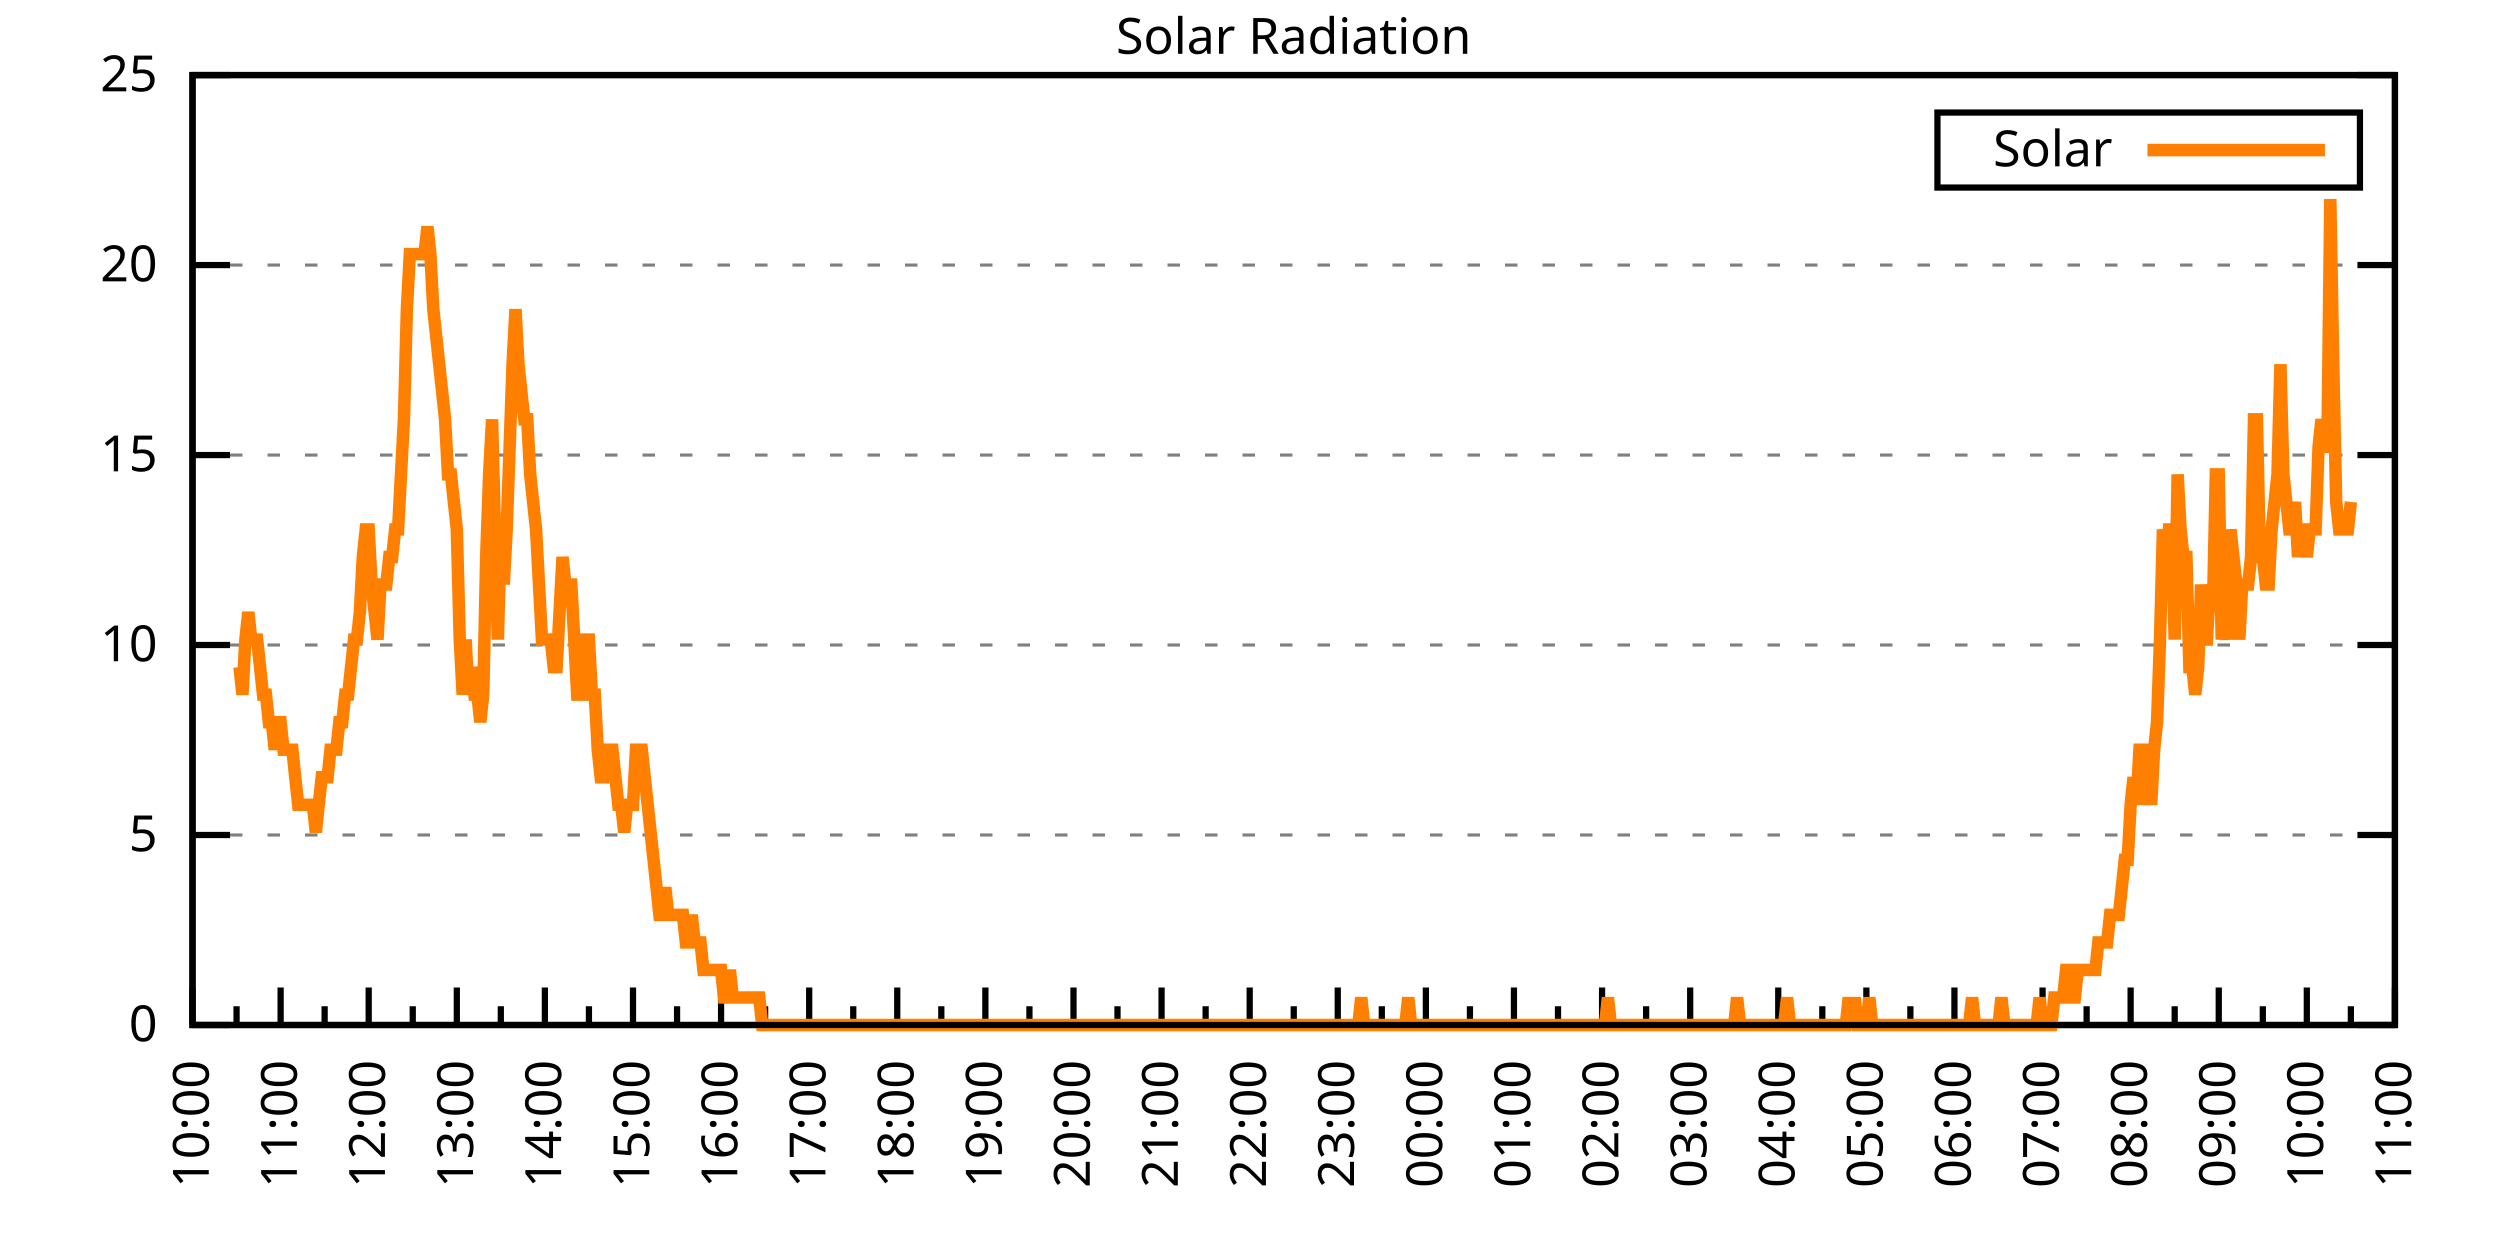
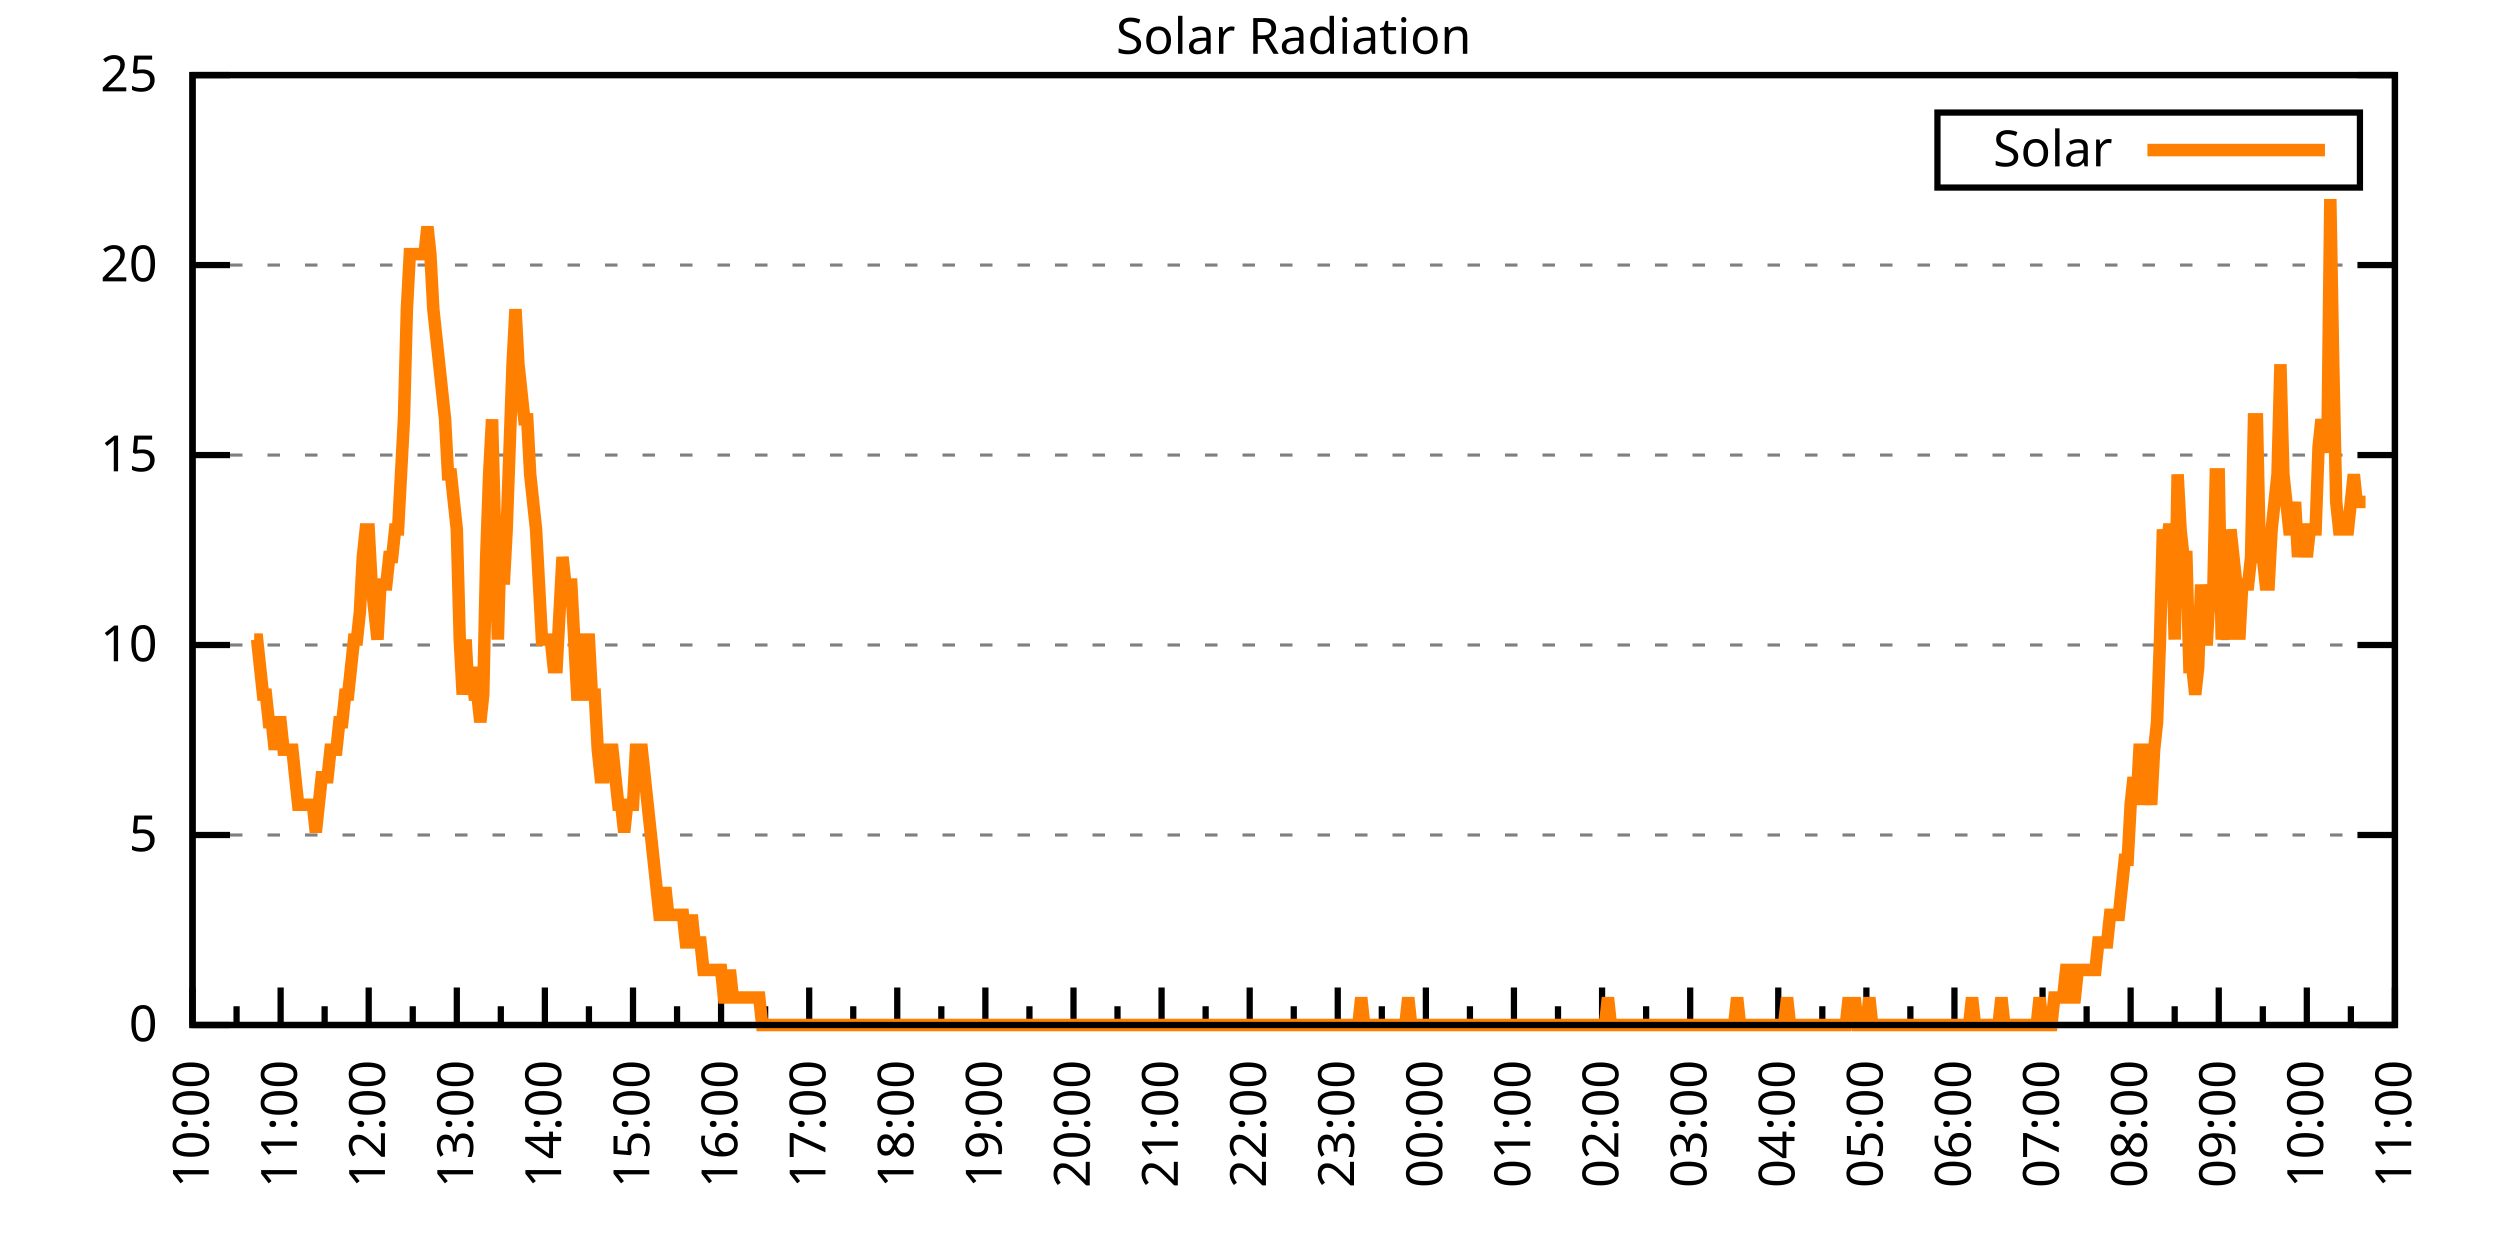
<svg xmlns="http://www.w3.org/2000/svg" xmlns:xlink="http://www.w3.org/1999/xlink" width="400" height="200" viewBox="0 0 400 200">
  <g id="gnuplot_canvas">
    <rect x="0" y="0" width="400" height="200" fill="none" />
    <defs>
      <circle id="gpDot" r="0.5" stroke-width="0.5" stroke="currentColor" />
      <path id="gpPt0" stroke-width="0.333" stroke="currentColor" d="M-1,0 h2 M0,-1 v2" />
      <path id="gpPt1" stroke-width="0.333" stroke="currentColor" d="M-1,-1 L1,1 M1,-1 L-1,1" />
      <path id="gpPt2" stroke-width="0.333" stroke="currentColor" d="M-1,0 L1,0 M0,-1 L0,1 M-1,-1 L1,1 M-1,1 L1,-1" />
      <rect id="gpPt3" stroke-width="0.333" stroke="currentColor" x="-1" y="-1" width="2" height="2" />
      <rect id="gpPt4" stroke-width="0.333" stroke="currentColor" fill="currentColor" x="-1" y="-1" width="2" height="2" />
      <circle id="gpPt5" stroke-width="0.333" stroke="currentColor" cx="0" cy="0" r="1" />
      <use xlink:href="#gpPt5" id="gpPt6" fill="currentColor" stroke="none" />
      <path id="gpPt7" stroke-width="0.333" stroke="currentColor" d="M0,-1.33 L-1.33,0.67 L1.33,0.67 z" />
      <use xlink:href="#gpPt7" id="gpPt8" fill="currentColor" stroke="none" />
      <use xlink:href="#gpPt7" id="gpPt9" stroke="currentColor" transform="rotate(180)" />
      <use xlink:href="#gpPt9" id="gpPt10" fill="currentColor" stroke="none" />
      <use xlink:href="#gpPt3" id="gpPt11" stroke="currentColor" transform="rotate(45)" />
      <use xlink:href="#gpPt11" id="gpPt12" fill="currentColor" stroke="none" />
      <path id="gpPt13" stroke-width="0.333" stroke="currentColor" d="M0,1.330 L1.265,0.411 L0.782,-1.067 L-0.782,-1.076 L-1.265,0.411 z" />
      <use xlink:href="#gpPt13" id="gpPt14" fill="currentColor" stroke="none" />
      <filter id="textbox" filterUnits="objectBoundingBox" x="0" y="0" height="1" width="1">
        <feFlood flood-color="white" flood-opacity="1" result="bgnd" />
        <feComposite in="SourceGraphic" in2="bgnd" operator="atop" />
      </filter>
      <filter id="greybox" filterUnits="objectBoundingBox" x="0" y="0" height="1" width="1">
        <feFlood flood-color="lightgrey" flood-opacity="1" result="grey" />
        <feComposite in="SourceGraphic" in2="grey" operator="atop" />
      </filter>
    </defs>
    <g fill="none" color="white" stroke="currentColor" stroke-width="1.00" stroke-linecap="butt" stroke-linejoin="miter">
</g>
    <g fill="none" color="black" stroke="currentColor" stroke-width="1.00" stroke-linecap="butt" stroke-linejoin="miter">
      <g stroke="none" shape-rendering="crispEdges">
        <polygon fill="rgb(255, 255, 255)" points="30.80,164.00 383.18,164.00 383.18,12.02 30.80,12.02 " />
      </g>
    </g>
    <g fill="none" color="black" stroke="currentColor" stroke-width="1.00" stroke-linecap="butt" stroke-linejoin="miter">
</g>
    <g fill="none" color="black" stroke="black" stroke-width="0.50" stroke-linecap="butt" stroke-linejoin="miter">
</g>
    <g fill="none" color="gray" stroke="currentColor" stroke-width="0.50" stroke-linecap="butt" stroke-linejoin="miter">
      <path stroke="gray" stroke-dasharray="2,4" class="gridline" d="M30.80,164.00 L383.19,164.00  " />
    </g>
    <g fill="none" color="gray" stroke="gray" stroke-width="1.00" stroke-linecap="butt" stroke-linejoin="miter">
</g>
    <g fill="none" color="black" stroke="currentColor" stroke-width="1.00" stroke-linecap="butt" stroke-linejoin="miter">
      <path stroke="black" d="M30.80,164.00 L36.80,164.00 M383.19,164.00 L377.19,164.00  " />
      <g transform="translate(25.20,166.60)" stroke="none" fill="black" font-family="Sans" font-size="8.00" text-anchor="end">
        <text>
          <tspan font-family="Sans"> 0</tspan>
        </text>
      </g>
    </g>
    <g fill="none" color="black" stroke="currentColor" stroke-width="1.00" stroke-linecap="butt" stroke-linejoin="miter">
</g>
    <g fill="none" color="black" stroke="black" stroke-width="0.50" stroke-linecap="butt" stroke-linejoin="miter">
</g>
    <g fill="none" color="gray" stroke="currentColor" stroke-width="0.50" stroke-linecap="butt" stroke-linejoin="miter">
      <path stroke="gray" stroke-dasharray="2,4" class="gridline" d="M30.80,133.60 L383.19,133.60  " />
    </g>
    <g fill="none" color="gray" stroke="gray" stroke-width="1.00" stroke-linecap="butt" stroke-linejoin="miter">
</g>
    <g fill="none" color="black" stroke="currentColor" stroke-width="1.00" stroke-linecap="butt" stroke-linejoin="miter">
      <path stroke="black" d="M30.80,133.60 L36.80,133.60 M383.19,133.60 L377.19,133.60  " />
      <g transform="translate(25.20,136.20)" stroke="none" fill="black" font-family="Sans" font-size="8.00" text-anchor="end">
        <text>
          <tspan font-family="Sans"> 5</tspan>
        </text>
      </g>
    </g>
    <g fill="none" color="black" stroke="currentColor" stroke-width="1.00" stroke-linecap="butt" stroke-linejoin="miter">
</g>
    <g fill="none" color="black" stroke="black" stroke-width="0.50" stroke-linecap="butt" stroke-linejoin="miter">
</g>
    <g fill="none" color="gray" stroke="currentColor" stroke-width="0.50" stroke-linecap="butt" stroke-linejoin="miter">
      <path stroke="gray" stroke-dasharray="2,4" class="gridline" d="M30.80,103.20 L383.19,103.20  " />
    </g>
    <g fill="none" color="gray" stroke="gray" stroke-width="1.00" stroke-linecap="butt" stroke-linejoin="miter">
</g>
    <g fill="none" color="black" stroke="currentColor" stroke-width="1.00" stroke-linecap="butt" stroke-linejoin="miter">
      <path stroke="black" d="M30.80,103.20 L36.80,103.20 M383.19,103.20 L377.19,103.20  " />
      <g transform="translate(25.20,105.80)" stroke="none" fill="black" font-family="Sans" font-size="8.00" text-anchor="end">
        <text>
          <tspan font-family="Sans"> 10</tspan>
        </text>
      </g>
    </g>
    <g fill="none" color="black" stroke="currentColor" stroke-width="1.00" stroke-linecap="butt" stroke-linejoin="miter">
</g>
    <g fill="none" color="black" stroke="black" stroke-width="0.50" stroke-linecap="butt" stroke-linejoin="miter">
</g>
    <g fill="none" color="gray" stroke="currentColor" stroke-width="0.50" stroke-linecap="butt" stroke-linejoin="miter">
      <path stroke="gray" stroke-dasharray="2,4" class="gridline" d="M30.80,72.81 L383.19,72.81  " />
    </g>
    <g fill="none" color="gray" stroke="gray" stroke-width="1.00" stroke-linecap="butt" stroke-linejoin="miter">
</g>
    <g fill="none" color="black" stroke="currentColor" stroke-width="1.00" stroke-linecap="butt" stroke-linejoin="miter">
      <path stroke="black" d="M30.80,72.81 L36.80,72.81 M383.19,72.81 L377.19,72.81  " />
      <g transform="translate(25.20,75.41)" stroke="none" fill="black" font-family="Sans" font-size="8.00" text-anchor="end">
        <text>
          <tspan font-family="Sans"> 15</tspan>
        </text>
      </g>
    </g>
    <g fill="none" color="black" stroke="currentColor" stroke-width="1.00" stroke-linecap="butt" stroke-linejoin="miter">
</g>
    <g fill="none" color="black" stroke="black" stroke-width="0.50" stroke-linecap="butt" stroke-linejoin="miter">
</g>
    <g fill="none" color="gray" stroke="currentColor" stroke-width="0.50" stroke-linecap="butt" stroke-linejoin="miter">
      <path stroke="gray" stroke-dasharray="2,4" class="gridline" d="M30.80,42.41 L383.19,42.41  " />
    </g>
    <g fill="none" color="gray" stroke="gray" stroke-width="1.00" stroke-linecap="butt" stroke-linejoin="miter">
</g>
    <g fill="none" color="black" stroke="currentColor" stroke-width="1.00" stroke-linecap="butt" stroke-linejoin="miter">
      <path stroke="black" d="M30.80,42.41 L36.80,42.41 M383.19,42.41 L377.19,42.41  " />
      <g transform="translate(25.20,45.01)" stroke="none" fill="black" font-family="Sans" font-size="8.00" text-anchor="end">
        <text>
          <tspan font-family="Sans"> 20</tspan>
        </text>
      </g>
    </g>
    <g fill="none" color="black" stroke="currentColor" stroke-width="1.00" stroke-linecap="butt" stroke-linejoin="miter">
</g>
    <g fill="none" color="black" stroke="black" stroke-width="0.50" stroke-linecap="butt" stroke-linejoin="miter">
</g>
    <g fill="none" color="gray" stroke="currentColor" stroke-width="0.50" stroke-linecap="butt" stroke-linejoin="miter">
      <path stroke="gray" stroke-dasharray="2,4" class="gridline" d="M30.80,12.01 L383.19,12.01  " />
    </g>
    <g fill="none" color="gray" stroke="gray" stroke-width="1.00" stroke-linecap="butt" stroke-linejoin="miter">
</g>
    <g fill="none" color="black" stroke="currentColor" stroke-width="1.00" stroke-linecap="butt" stroke-linejoin="miter">
      <path stroke="black" d="M30.80,12.01 L36.80,12.01 M383.19,12.01 L377.19,12.01  " />
      <g transform="translate(25.20,14.61)" stroke="none" fill="black" font-family="Sans" font-size="8.00" text-anchor="end">
        <text>
          <tspan font-family="Sans"> 25</tspan>
        </text>
      </g>
    </g>
    <g fill="none" color="black" stroke="currentColor" stroke-width="1.00" stroke-linecap="butt" stroke-linejoin="miter">
      <path stroke="black" d="M30.80,164.00 L30.80,158.00  " />
      <g transform="translate(33.40,169.60) rotate(270)" stroke="none" fill="black" font-family="Sans" font-size="8.00" text-anchor="end">
        <text>
          <tspan font-family="Sans">10:00</tspan>
        </text>
      </g>
    </g>
    <g fill="none" color="black" stroke="currentColor" stroke-width="1.00" stroke-linecap="butt" stroke-linejoin="miter">
      <path stroke="black" d="M37.85,164.00 L37.85,161.00 M44.90,164.00 L44.90,158.00  " />
      <g transform="translate(47.50,169.60) rotate(270)" stroke="none" fill="black" font-family="Sans" font-size="8.00" text-anchor="end">
        <text>
          <tspan font-family="Sans">11:00</tspan>
        </text>
      </g>
    </g>
    <g fill="none" color="black" stroke="currentColor" stroke-width="1.00" stroke-linecap="butt" stroke-linejoin="miter">
      <path stroke="black" d="M51.94,164.00 L51.94,161.00 M58.99,164.00 L58.99,158.00  " />
      <g transform="translate(61.59,169.60) rotate(270)" stroke="none" fill="black" font-family="Sans" font-size="8.00" text-anchor="end">
        <text>
          <tspan font-family="Sans">12:00</tspan>
        </text>
      </g>
    </g>
    <g fill="none" color="black" stroke="currentColor" stroke-width="1.00" stroke-linecap="butt" stroke-linejoin="miter">
      <path stroke="black" d="M66.04,164.00 L66.04,161.00 M73.09,164.00 L73.09,158.00  " />
      <g transform="translate(75.69,169.60) rotate(270)" stroke="none" fill="black" font-family="Sans" font-size="8.00" text-anchor="end">
        <text>
          <tspan font-family="Sans">13:00</tspan>
        </text>
      </g>
    </g>
    <g fill="none" color="black" stroke="currentColor" stroke-width="1.00" stroke-linecap="butt" stroke-linejoin="miter">
      <path stroke="black" d="M80.13,164.00 L80.13,161.00 M87.18,164.00 L87.18,158.00  " />
      <g transform="translate(89.78,169.60) rotate(270)" stroke="none" fill="black" font-family="Sans" font-size="8.00" text-anchor="end">
        <text>
          <tspan font-family="Sans">14:00</tspan>
        </text>
      </g>
    </g>
    <g fill="none" color="black" stroke="currentColor" stroke-width="1.00" stroke-linecap="butt" stroke-linejoin="miter">
      <path stroke="black" d="M94.23,164.00 L94.23,161.00 M101.28,164.00 L101.28,158.00  " />
      <g transform="translate(103.88,169.60) rotate(270)" stroke="none" fill="black" font-family="Sans" font-size="8.00" text-anchor="end">
        <text>
          <tspan font-family="Sans">15:00</tspan>
        </text>
      </g>
    </g>
    <g fill="none" color="black" stroke="currentColor" stroke-width="1.00" stroke-linecap="butt" stroke-linejoin="miter">
      <path stroke="black" d="M108.33,164.00 L108.33,161.00 M115.37,164.00 L115.37,158.00  " />
      <g transform="translate(117.97,169.60) rotate(270)" stroke="none" fill="black" font-family="Sans" font-size="8.00" text-anchor="end">
        <text>
          <tspan font-family="Sans">16:00</tspan>
        </text>
      </g>
    </g>
    <g fill="none" color="black" stroke="currentColor" stroke-width="1.00" stroke-linecap="butt" stroke-linejoin="miter">
      <path stroke="black" d="M122.42,164.00 L122.42,161.00 M129.47,164.00 L129.47,158.00  " />
      <g transform="translate(132.07,169.60) rotate(270)" stroke="none" fill="black" font-family="Sans" font-size="8.00" text-anchor="end">
        <text>
          <tspan font-family="Sans">17:00</tspan>
        </text>
      </g>
    </g>
    <g fill="none" color="black" stroke="currentColor" stroke-width="1.00" stroke-linecap="butt" stroke-linejoin="miter">
      <path stroke="black" d="M136.52,164.00 L136.52,161.00 M143.56,164.00 L143.56,158.00  " />
      <g transform="translate(146.16,169.60) rotate(270)" stroke="none" fill="black" font-family="Sans" font-size="8.00" text-anchor="end">
        <text>
          <tspan font-family="Sans">18:00</tspan>
        </text>
      </g>
    </g>
    <g fill="none" color="black" stroke="currentColor" stroke-width="1.00" stroke-linecap="butt" stroke-linejoin="miter">
      <path stroke="black" d="M150.61,164.00 L150.61,161.00 M157.66,164.00 L157.66,158.00  " />
      <g transform="translate(160.26,169.60) rotate(270)" stroke="none" fill="black" font-family="Sans" font-size="8.00" text-anchor="end">
        <text>
          <tspan font-family="Sans">19:00</tspan>
        </text>
      </g>
    </g>
    <g fill="none" color="black" stroke="currentColor" stroke-width="1.00" stroke-linecap="butt" stroke-linejoin="miter">
      <path stroke="black" d="M164.71,164.00 L164.71,161.00 M171.76,164.00 L171.76,158.00  " />
      <g transform="translate(174.36,169.60) rotate(270)" stroke="none" fill="black" font-family="Sans" font-size="8.00" text-anchor="end">
        <text>
          <tspan font-family="Sans">20:00</tspan>
        </text>
      </g>
    </g>
    <g fill="none" color="black" stroke="currentColor" stroke-width="1.00" stroke-linecap="butt" stroke-linejoin="miter">
      <path stroke="black" d="M178.80,164.00 L178.80,161.00 M185.85,164.00 L185.85,158.00  " />
      <g transform="translate(188.45,169.60) rotate(270)" stroke="none" fill="black" font-family="Sans" font-size="8.00" text-anchor="end">
        <text>
          <tspan font-family="Sans">21:00</tspan>
        </text>
      </g>
    </g>
    <g fill="none" color="black" stroke="currentColor" stroke-width="1.00" stroke-linecap="butt" stroke-linejoin="miter">
      <path stroke="black" d="M192.90,164.00 L192.90,161.00 M199.95,164.00 L199.95,158.00  " />
      <g transform="translate(202.55,169.60) rotate(270)" stroke="none" fill="black" font-family="Sans" font-size="8.00" text-anchor="end">
        <text>
          <tspan font-family="Sans">22:00</tspan>
        </text>
      </g>
    </g>
    <g fill="none" color="black" stroke="currentColor" stroke-width="1.00" stroke-linecap="butt" stroke-linejoin="miter">
      <path stroke="black" d="M207.00,164.00 L207.00,161.00 M214.04,164.00 L214.04,158.00  " />
      <g transform="translate(216.64,169.60) rotate(270)" stroke="none" fill="black" font-family="Sans" font-size="8.00" text-anchor="end">
        <text>
          <tspan font-family="Sans">23:00</tspan>
        </text>
      </g>
    </g>
    <g fill="none" color="black" stroke="currentColor" stroke-width="1.00" stroke-linecap="butt" stroke-linejoin="miter">
      <path stroke="black" d="M221.09,164.00 L221.09,161.00 M228.14,164.00 L228.14,158.00  " />
      <g transform="translate(230.74,169.60) rotate(270)" stroke="none" fill="black" font-family="Sans" font-size="8.00" text-anchor="end">
        <text>
          <tspan font-family="Sans">00:00</tspan>
        </text>
      </g>
    </g>
    <g fill="none" color="black" stroke="currentColor" stroke-width="1.00" stroke-linecap="butt" stroke-linejoin="miter">
      <path stroke="black" d="M235.19,164.00 L235.19,161.00 M242.23,164.00 L242.23,158.00  " />
      <g transform="translate(244.83,169.60) rotate(270)" stroke="none" fill="black" font-family="Sans" font-size="8.00" text-anchor="end">
        <text>
          <tspan font-family="Sans">01:00</tspan>
        </text>
      </g>
    </g>
    <g fill="none" color="black" stroke="currentColor" stroke-width="1.00" stroke-linecap="butt" stroke-linejoin="miter">
      <path stroke="black" d="M249.28,164.00 L249.28,161.00 M256.33,164.00 L256.33,158.00  " />
      <g transform="translate(258.93,169.60) rotate(270)" stroke="none" fill="black" font-family="Sans" font-size="8.00" text-anchor="end">
        <text>
          <tspan font-family="Sans">02:00</tspan>
        </text>
      </g>
    </g>
    <g fill="none" color="black" stroke="currentColor" stroke-width="1.00" stroke-linecap="butt" stroke-linejoin="miter">
      <path stroke="black" d="M263.38,164.00 L263.38,161.00 M270.43,164.00 L270.43,158.00  " />
      <g transform="translate(273.03,169.60) rotate(270)" stroke="none" fill="black" font-family="Sans" font-size="8.00" text-anchor="end">
        <text>
          <tspan font-family="Sans">03:00</tspan>
        </text>
      </g>
    </g>
    <g fill="none" color="black" stroke="currentColor" stroke-width="1.00" stroke-linecap="butt" stroke-linejoin="miter">
      <path stroke="black" d="M277.47,164.00 L277.47,161.00 M284.52,164.00 L284.52,158.00  " />
      <g transform="translate(287.12,169.60) rotate(270)" stroke="none" fill="black" font-family="Sans" font-size="8.00" text-anchor="end">
        <text>
          <tspan font-family="Sans">04:00</tspan>
        </text>
      </g>
    </g>
    <g fill="none" color="black" stroke="currentColor" stroke-width="1.00" stroke-linecap="butt" stroke-linejoin="miter">
      <path stroke="black" d="M291.57,164.00 L291.57,161.00 M298.62,164.00 L298.62,158.00  " />
      <g transform="translate(301.22,169.60) rotate(270)" stroke="none" fill="black" font-family="Sans" font-size="8.00" text-anchor="end">
        <text>
          <tspan font-family="Sans">05:00</tspan>
        </text>
      </g>
    </g>
    <g fill="none" color="black" stroke="currentColor" stroke-width="1.00" stroke-linecap="butt" stroke-linejoin="miter">
      <path stroke="black" d="M305.66,164.00 L305.66,161.00 M312.71,164.00 L312.71,158.00  " />
      <g transform="translate(315.31,169.60) rotate(270)" stroke="none" fill="black" font-family="Sans" font-size="8.00" text-anchor="end">
        <text>
          <tspan font-family="Sans">06:00</tspan>
        </text>
      </g>
    </g>
    <g fill="none" color="black" stroke="currentColor" stroke-width="1.00" stroke-linecap="butt" stroke-linejoin="miter">
      <path stroke="black" d="M319.76,164.00 L319.76,161.00 M326.81,164.00 L326.81,158.00  " />
      <g transform="translate(329.41,169.60) rotate(270)" stroke="none" fill="black" font-family="Sans" font-size="8.00" text-anchor="end">
        <text>
          <tspan font-family="Sans">07:00</tspan>
        </text>
      </g>
    </g>
    <g fill="none" color="black" stroke="currentColor" stroke-width="1.00" stroke-linecap="butt" stroke-linejoin="miter">
      <path stroke="black" d="M333.86,164.00 L333.86,161.00 M340.90,164.00 L340.90,158.00  " />
      <g transform="translate(343.50,169.60) rotate(270)" stroke="none" fill="black" font-family="Sans" font-size="8.00" text-anchor="end">
        <text>
          <tspan font-family="Sans">08:00</tspan>
        </text>
      </g>
    </g>
    <g fill="none" color="black" stroke="currentColor" stroke-width="1.00" stroke-linecap="butt" stroke-linejoin="miter">
      <path stroke="black" d="M347.95,164.00 L347.95,161.00 M355.00,164.00 L355.00,158.00  " />
      <g transform="translate(357.60,169.60) rotate(270)" stroke="none" fill="black" font-family="Sans" font-size="8.00" text-anchor="end">
        <text>
          <tspan font-family="Sans">09:00</tspan>
        </text>
      </g>
    </g>
    <g fill="none" color="black" stroke="currentColor" stroke-width="1.00" stroke-linecap="butt" stroke-linejoin="miter">
      <path stroke="black" d="M362.05,164.00 L362.05,161.00 M369.09,164.00 L369.09,158.00  " />
      <g transform="translate(371.69,169.60) rotate(270)" stroke="none" fill="black" font-family="Sans" font-size="8.00" text-anchor="end">
        <text>
          <tspan font-family="Sans">10:00</tspan>
        </text>
      </g>
    </g>
    <g fill="none" color="black" stroke="currentColor" stroke-width="1.00" stroke-linecap="butt" stroke-linejoin="miter">
      <path stroke="black" d="M376.14,164.00 L376.14,161.00 M383.19,164.00 L383.19,158.00  " />
      <g transform="translate(385.79,169.60) rotate(270)" stroke="none" fill="black" font-family="Sans" font-size="8.00" text-anchor="end">
        <text>
          <tspan font-family="Sans">11:00</tspan>
        </text>
      </g>
    </g>
    <g fill="none" color="black" stroke="currentColor" stroke-width="1.00" stroke-linecap="butt" stroke-linejoin="miter">
</g>
    <g fill="none" color="black" stroke="currentColor" stroke-width="1.00" stroke-linecap="butt" stroke-linejoin="miter">
      <path stroke="black" d="M30.80,12.01 L30.80,164.00 L383.19,164.00 L383.19,12.01 L30.80,12.01 Z  " />
    </g>
    <g fill="none" color="black" stroke="currentColor" stroke-width="1.00" stroke-linecap="butt" stroke-linejoin="miter">
      <g transform="translate(6.80,88.01) rotate(270)" stroke="none" fill="black" font-family="Sans" font-size="8.00" text-anchor="middle">
        <text />
      </g>
    </g>
    <g fill="none" color="black" stroke="currentColor" stroke-width="1.00" stroke-linecap="butt" stroke-linejoin="miter">
</g>
    <g fill="none" color="black" stroke="currentColor" stroke-width="1.00" stroke-linecap="butt" stroke-linejoin="miter">
      <path stroke="black" d="M309.99,30.01 L309.99,18.01 L377.59,18.01 L377.59,30.01 L309.99,30.01 Z  " />
    </g>
    <g id="Solar_Radiation_plot_1">
      <g fill="none" color="white" stroke="black" stroke-width="2.00" stroke-linecap="butt" stroke-linejoin="miter">
</g>
      <g fill="none" color="black" stroke="currentColor" stroke-width="2.00" stroke-linecap="butt" stroke-linejoin="miter">
        <g transform="translate(337.99,26.61)" stroke="none" fill="black" font-family="Sans" font-size="8.00" text-anchor="end">
          <text>
            <tspan font-family="Sans">Solar</tspan>
          </text>
        </g>
      </g>
      <g fill="none" color="black" stroke="currentColor" stroke-width="2.00" stroke-linecap="butt" stroke-linejoin="miter">
-         <path stroke="rgb(255, 127,   0)" d="M343.59,24.01 L371.99,24.01 M38.32,106.74 L38.79,111.14 L39.26,102.33 L39.73,97.93 L40.20,102.33 L40.67,102.33   L41.14,102.33 L41.61,106.74 L42.08,111.14 L42.55,111.14 L43.02,115.55 L43.49,115.55 L43.96,119.95 L44.43,115.55   L44.90,115.55 L45.37,119.95 L45.84,119.95 L46.31,119.95 L46.78,119.95 L47.24,124.36 L47.71,128.76 L48.18,128.76   L48.65,128.76 L49.12,128.76 L49.59,128.76 L50.06,128.76 L50.53,133.17 L51.00,128.76 L51.47,124.36 L51.94,124.36   L52.41,124.36 L52.88,119.95 L53.35,119.95 L53.82,119.95 L54.29,115.55 L54.76,115.55 L55.23,111.14 L55.70,111.14   L56.17,106.74 L56.64,102.33 L57.11,102.33 L57.58,97.93 L58.05,89.12 L58.52,84.71 L58.99,84.71 L59.46,93.52   L59.93,97.93 L60.40,102.33 L60.87,93.52 L61.34,93.52 L61.81,93.52 L62.28,89.12 L62.75,89.12 L63.22,84.71   L63.69,84.71 L64.16,75.90 L64.63,67.09 L65.10,49.47 L65.57,40.66 L66.04,40.66 L66.51,40.66 L66.98,40.66   L67.45,40.66 L67.92,40.66 L68.39,36.26 L68.86,40.66 L69.33,49.47 L69.80,53.88 L70.27,58.28 L70.74,62.69   L71.21,67.09 L71.68,75.90 L72.15,75.90 L72.62,80.31 L73.09,84.71 L73.56,102.33 L74.03,111.14 L74.50,102.33   L74.97,111.14 L75.44,106.74 L75.91,111.14 L76.38,111.14 L76.85,115.55 L77.32,111.14 L77.79,89.12 L78.26,75.90   L78.73,67.09 L79.19,84.71 L79.66,102.33 L80.13,84.71 L80.60,93.52 L81.07,84.71 L81.54,71.50 L82.01,58.28   L82.48,49.47 L82.95,58.28 L83.42,62.69 L83.89,67.09 L84.36,67.09 L84.83,75.90 L85.30,80.31 L85.77,84.71   L86.24,93.52 L86.71,102.33 L87.18,102.33 L87.65,102.33 L88.12,102.33 L88.59,106.74 L89.06,106.74 L89.53,97.93   L90.00,89.12 L90.47,93.52 L90.94,93.52 L91.41,93.52 L91.88,102.33 L92.35,111.14 L92.82,111.14 L93.29,102.33   L93.76,102.33 L94.23,102.33 L94.70,111.14 L95.17,111.14 L95.64,119.95 L96.11,124.36 L96.58,124.36 L97.05,119.95   L97.52,119.95 L97.99,119.95 L98.46,124.36 L98.93,128.76 L99.40,128.76 L99.87,133.17 L100.34,128.76 L100.81,128.76   L101.28,128.76 L101.75,119.95 L102.22,119.95 L102.69,119.95 L103.16,124.36 L103.63,128.76 L104.10,133.17 L104.57,137.57   L105.04,141.98 L105.51,146.38 L105.98,146.38 L106.45,141.98 L106.92,146.38 L107.39,146.38 L107.86,146.38 L108.33,146.38   L108.80,146.38 L109.27,146.38 L109.74,150.79 L110.21,150.79 L110.68,146.38 L111.14,150.79 L111.61,150.79 L112.08,150.79   L112.55,155.19 L113.02,155.19 L113.49,155.19 L113.96,155.19 L114.43,155.19 L114.90,155.19 L115.37,155.19 L115.84,159.60   L116.31,159.60 L116.78,155.19 L117.25,159.60 L117.72,159.60 L118.19,159.60 L118.66,159.60 L119.13,159.60 L119.60,159.60   L120.07,159.60 L120.54,159.60 L121.01,159.60 L121.48,159.60 L121.95,164.00 L122.42,164.00 L122.89,164.00 L123.36,164.00   L123.83,164.00 L124.30,164.00 L124.77,164.00 L125.24,164.00 L125.71,164.00 L126.18,164.00 L126.65,164.00 L127.12,164.00   L127.59,164.00 L128.06,164.00 L128.53,164.00 L129.00,164.00 L129.47,164.00 L129.94,164.00 L130.41,164.00 L130.88,164.00   L131.35,164.00 L131.82,164.00 L132.29,164.00 L132.76,164.00 L133.23,164.00 L133.70,164.00 L134.17,164.00 L134.64,164.00   L135.11,164.00 L135.58,164.00 L136.05,164.00 L136.52,164.00 L136.99,164.00 L137.46,164.00 L137.93,164.00 L138.40,164.00   L138.87,164.00 L139.34,164.00 L139.81,164.00 L140.28,164.00 L140.75,164.00 L141.22,164.00 L141.69,164.00 L142.16,164.00   L142.63,164.00 L143.09,164.00 L143.56,164.00 L144.03,164.00 L144.50,164.00 L144.97,164.00 L145.44,164.00 L145.91,164.00   L146.38,164.00 L146.85,164.00 L147.32,164.00 L147.79,164.00 L148.26,164.00 L148.73,164.00 L149.20,164.00 L149.67,164.00   L150.14,164.00 L150.61,164.00 L151.08,164.00 L151.55,164.00 L152.02,164.00 L152.49,164.00 L152.96,164.00 L153.43,164.00   L153.90,164.00 L154.37,164.00 L154.84,164.00 L155.31,164.00 L155.78,164.00 L156.25,164.00 L156.72,164.00 L157.19,164.00   L157.66,164.00 L158.13,164.00 L158.60,164.00 L159.07,164.00 L159.54,164.00 L160.01,164.00 L160.48,164.00 L160.95,164.00   L161.42,164.00 L161.89,164.00 L162.36,164.00 L162.83,164.00 L163.30,164.00 L163.77,164.00 L164.24,164.00 L164.71,164.00   L165.18,164.00 L165.65,164.00 L166.12,164.00 L166.59,164.00 L167.06,164.00 L167.53,164.00 L168.00,164.00 L168.47,164.00   L168.94,164.00 L169.41,164.00 L169.88,164.00 L170.35,164.00 L170.82,164.00 L171.29,164.00 L171.76,164.00 L172.23,164.00   L172.70,164.00 L173.17,164.00 L173.64,164.00 L174.11,164.00 L174.58,164.00 L175.04,164.00 L175.51,164.00 L175.98,164.00   L176.45,164.00 L176.92,164.00 L177.39,164.00 L177.86,164.00 L178.33,164.00 L178.80,164.00 L179.27,164.00 L179.74,164.00   L180.21,164.00 L180.68,164.00 L181.15,164.00 L181.62,164.00 L182.09,164.00 L182.56,164.00 L183.03,164.00 L183.50,164.00   L183.97,164.00 L184.44,164.00 L184.91,164.00 L185.38,164.00 L185.85,164.00 L186.32,164.00 L186.79,164.00 L187.26,164.00   L187.73,164.00 L188.20,164.00 L188.67,164.00 L189.14,164.00 L189.61,164.00 L190.08,164.00 L190.55,164.00 L191.02,164.00   L191.49,164.00 L191.96,164.00 L192.43,164.00 L192.90,164.00 L193.37,164.00 L193.84,164.00 L194.31,164.00 L194.78,164.00   L195.25,164.00 L195.72,164.00 L196.19,164.00 L196.66,164.00 L197.13,164.00 L197.60,164.00 L198.07,164.00 L198.54,164.00   L199.01,164.00 L199.48,164.00 L199.95,164.00 L200.42,164.00 L200.89,164.00 L201.36,164.00 L201.83,164.00 L202.30,164.00   L202.77,164.00 L203.24,164.00 L203.71,164.00 L204.18,164.00 L204.65,164.00 L205.12,164.00 L205.59,164.00 L206.06,164.00   L206.53,164.00 L207.00,164.00 L207.46,164.00 L207.93,164.00 L208.40,164.00 L208.87,164.00 L209.34,164.00 L209.81,164.00   L210.28,164.00 L210.75,164.00 L211.22,164.00 L211.69,164.00 L212.16,164.00 L212.63,164.00 L213.10,164.00 L213.57,164.00   L214.04,164.00 L214.51,164.00 L214.98,164.00 L215.45,164.00 L215.92,164.00 L216.39,164.00 L216.86,164.00 L217.33,164.00   L217.80,159.60 L218.27,164.00 L218.74,164.00 L219.21,164.00 L219.68,164.00 L220.15,164.00 L220.62,164.00 L221.09,164.00   L221.56,164.00 L222.03,164.00 L222.50,164.00 L222.97,164.00 L223.44,164.00 L223.91,164.00 L224.38,164.00 L224.85,164.00   L225.32,159.60 L225.79,164.00 L226.26,164.00 L226.73,164.00 L227.20,164.00 L227.67,164.00 L228.14,164.00 L228.61,164.00   L229.08,164.00 L229.55,164.00 L230.02,164.00 L230.49,164.00 L230.96,164.00 L231.43,164.00 L231.90,164.00 L232.37,164.00   L232.84,164.00 L233.31,164.00 L233.78,164.00 L234.25,164.00 L234.72,164.00 L235.19,164.00 L235.66,164.00 L236.13,164.00   L236.60,164.00 L237.07,164.00 L237.54,164.00 L238.01,164.00 L238.48,164.00 L238.95,164.00 L239.41,164.00 L239.88,164.00   L240.35,164.00 L240.82,164.00 L241.29,164.00 L241.76,164.00 L242.23,164.00 L242.70,164.00 L243.17,164.00 L243.64,164.00   L244.11,164.00 L244.58,164.00 L245.05,164.00 L245.52,164.00 L245.99,164.00 L246.46,164.00 L246.93,164.00 L247.40,164.00   L247.87,164.00 L248.34,164.00 L248.81,164.00 L249.28,164.00 L249.75,164.00 L250.22,164.00 L250.69,164.00 L251.16,164.00   L251.63,164.00 L252.10,164.00 L252.57,164.00 L253.04,164.00 L253.51,164.00 L253.98,164.00 L254.45,164.00 L254.92,164.00   L255.39,164.00 L255.86,164.00 L256.33,164.00 L256.80,164.00 L257.27,159.60 L257.74,164.00 L258.21,164.00 L258.68,164.00   L259.15,164.00 L259.62,164.00 L260.09,164.00 L260.56,164.00 L261.03,164.00 L261.50,164.00 L261.97,164.00 L262.44,164.00   L262.91,164.00 L263.38,164.00 L263.85,164.00 L264.32,164.00 L264.79,164.00 L265.26,164.00 L265.73,164.00 L266.20,164.00   L266.67,164.00 L267.14,164.00 L267.61,164.00 L268.08,164.00 L268.55,164.00 L269.02,164.00 L269.49,164.00 L269.96,164.00   L270.43,164.00 L270.90,164.00 L271.36,164.00 L271.83,164.00 L272.30,164.00 L272.77,164.00 L273.24,164.00 L273.71,164.00   L274.18,164.00 L274.65,164.00 L275.12,164.00 L275.59,164.00 L276.06,164.00 L276.53,164.00 L277.00,164.00 L277.47,164.00   L277.94,159.60 L278.41,164.00 L278.88,164.00 L279.35,164.00 L279.82,164.00 L280.29,164.00 L280.76,164.00 L281.23,164.00   L281.70,164.00 L282.17,164.00 L282.64,164.00 L283.11,164.00 L283.58,164.00 L284.05,164.00 L284.52,164.00 L284.99,164.00   L285.46,164.00 L285.93,159.60 L286.40,164.00 L286.87,164.00 L287.34,164.00 L287.81,164.00 L288.28,164.00 L288.75,164.00   L289.22,164.00 L289.69,164.00 L290.16,164.00 L290.63,164.00 L291.10,164.00 L291.57,164.00 L292.04,164.00 L292.51,164.00   L292.98,164.00 L293.45,164.00 L293.92,164.00 L294.39,164.00 L294.86,164.00 L295.33,164.00 L295.80,159.60 L296.27,164.00   L296.74,159.60 L297.21,164.00 L297.68,164.00 L298.15,164.00 L298.62,164.00 L299.09,159.60 L299.56,164.00 L300.03,164.00   L300.50,164.00 L300.97,164.00 L301.44,164.00 L301.91,164.00 L302.38,164.00 L302.85,164.00 L303.31,164.00 L303.78,164.00   L304.25,164.00 L304.72,164.00 L305.19,164.00 L305.66,164.00 L306.13,164.00 L306.60,164.00 L307.07,164.00 L307.54,164.00   L308.01,164.00 L308.48,164.00 L308.95,164.00 L309.42,164.00 L309.89,164.00 L310.36,164.00 L310.83,164.00 L311.30,164.00   L311.77,164.00 L312.24,164.00 L312.71,164.00 L313.18,164.00 L313.65,164.00 L314.12,164.00 L314.59,164.00 L315.06,164.00   L315.53,159.60 L316.00,164.00 L316.47,164.00 L316.94,164.00 L317.41,164.00 L317.88,164.00 L318.35,164.00 L318.82,164.00   L319.29,164.00 L319.76,164.00 L320.23,159.60 L320.70,164.00 L321.17,164.00 L321.64,164.00 L322.11,164.00 L322.58,164.00   L323.05,164.00 L323.52,164.00 L323.99,164.00 L324.46,164.00 L324.93,164.00 L325.40,164.00 L325.87,164.00 L326.34,159.60   L326.81,164.00 L327.28,164.00 L327.75,164.00 L328.22,164.00 L328.69,159.60 L329.16,159.60 L329.63,159.60 L330.10,159.60   L330.57,155.19 L331.04,155.19 L331.51,159.60 L331.98,159.60 L332.45,155.19 L332.92,155.19 L333.39,155.19 L333.86,155.19   L334.33,155.19 L334.80,155.19 L335.26,155.19 L335.73,150.79 L336.20,150.79 L336.67,150.79 L337.14,150.79 L337.61,146.38   L338.08,146.38 L338.55,146.38 L339.02,146.38 L339.49,141.98 L339.96,137.57 L340.43,137.57 L340.90,128.76 L341.37,124.36   L341.84,128.76 L342.31,119.95 L342.78,119.95 L343.25,128.76 L343.72,124.36 L344.19,128.76 L344.66,119.95 L345.13,115.55   L345.60,102.33 L346.07,84.71 L346.54,89.12 L347.01,84.71 L347.48,84.71 L347.95,102.33 L348.42,75.90 L348.89,84.71   L349.36,89.12 L349.83,89.12 L350.30,106.74 L350.77,106.74 L351.24,111.14 L351.71,106.74 L352.18,93.52 L352.65,102.33   L353.12,102.33 L353.59,93.52 L354.06,97.93 L354.53,75.90 L355.00,75.90 L355.47,102.33 L355.94,97.93 L356.41,102.33   L356.88,84.71 L357.35,89.12 L357.82,93.52 L358.29,102.33 L358.76,93.52 L359.23,93.52 L359.70,93.52 L360.17,89.12   L360.64,67.09 L361.11,67.09 L361.58,89.12 L362.05,89.12 L362.52,93.52 L362.99,93.52 L363.46,84.71 L363.93,80.31   L364.40,75.90 L364.87,58.28 L365.34,75.90 L365.81,80.31 L366.28,84.71 L366.75,84.71 L367.21,80.31 L367.68,89.12   L368.15,84.71 L368.62,84.71 L369.09,89.12 L369.56,84.71 L370.03,84.71 L370.50,84.71 L370.97,71.50 L371.44,67.09   L371.91,71.50 L372.38,71.50 L372.85,31.85 L373.32,58.28 L373.79,80.31 L374.26,84.71 L374.73,84.71 L375.20,84.71   L375.67,84.71 L376.14,80.31  " />
+         <path stroke="rgb(255, 127,   0)" d="M343.59,24.01 L371.99,24.01 M40.67,102.33 L41.14,102.33 L41.61,106.74 L42.08,111.14 L42.55,111.14 L43.02,115.55   L43.49,115.55 L43.96,119.95 L44.43,115.55 L44.90,115.55 L45.37,119.95 L45.84,119.95 L46.31,119.95 L46.78,119.95   L47.24,124.36 L47.71,128.76 L48.18,128.76 L48.65,128.76 L49.12,128.76 L49.59,128.76 L50.06,128.76 L50.53,133.17   L51.00,128.76 L51.47,124.36 L51.94,124.36 L52.41,124.36 L52.88,119.95 L53.35,119.95 L53.82,119.95 L54.29,115.55   L54.76,115.55 L55.23,111.14 L55.70,111.14 L56.17,106.74 L56.64,102.33 L57.11,102.33 L57.58,97.93 L58.05,89.12   L58.52,84.71 L58.99,84.71 L59.46,93.52 L59.93,97.93 L60.40,102.33 L60.87,93.52 L61.34,93.52 L61.81,93.52   L62.28,89.12 L62.75,89.12 L63.22,84.71 L63.69,84.71 L64.16,75.90 L64.63,67.09 L65.10,49.47 L65.57,40.66   L66.04,40.66 L66.51,40.66 L66.98,40.66 L67.45,40.66 L67.92,40.66 L68.39,36.26 L68.86,40.66 L69.33,49.47   L69.80,53.88 L70.27,58.28 L70.74,62.69 L71.21,67.09 L71.68,75.90 L72.15,75.90 L72.62,80.31 L73.09,84.71   L73.56,102.33 L74.03,111.14 L74.50,102.33 L74.97,111.14 L75.44,106.74 L75.91,111.14 L76.38,111.14 L76.85,115.55   L77.32,111.14 L77.79,89.12 L78.26,75.90 L78.73,67.09 L79.19,84.71 L79.66,102.33 L80.13,84.71 L80.60,93.52   L81.07,84.71 L81.54,71.50 L82.01,58.28 L82.48,49.47 L82.95,58.28 L83.42,62.69 L83.89,67.09 L84.36,67.09   L84.83,75.90 L85.30,80.31 L85.77,84.71 L86.24,93.52 L86.71,102.33 L87.18,102.33 L87.65,102.33 L88.12,102.33   L88.59,106.74 L89.06,106.74 L89.53,97.93 L90.00,89.12 L90.47,93.52 L90.94,93.52 L91.41,93.52 L91.88,102.33   L92.35,111.14 L92.82,111.14 L93.29,102.33 L93.76,102.33 L94.23,102.33 L94.70,111.14 L95.17,111.14 L95.64,119.95   L96.11,124.36 L96.58,124.36 L97.05,119.95 L97.52,119.95 L97.99,119.95 L98.46,124.36 L98.93,128.76 L99.40,128.76   L99.87,133.17 L100.34,128.76 L100.81,128.76 L101.28,128.76 L101.75,119.95 L102.22,119.95 L102.69,119.95 L103.16,124.36   L103.63,128.76 L104.10,133.17 L104.57,137.57 L105.04,141.98 L105.51,146.38 L105.98,146.38 L106.45,141.98 L106.92,146.38   L107.39,146.38 L107.86,146.38 L108.33,146.38 L108.80,146.38 L109.27,146.38 L109.74,150.79 L110.21,150.79 L110.68,146.38   L111.14,150.79 L111.61,150.79 L112.08,150.79 L112.55,155.19 L113.02,155.19 L113.49,155.19 L113.96,155.19 L114.43,155.19   L114.90,155.19 L115.37,155.19 L115.84,159.60 L116.31,159.60 L116.78,155.19 L117.25,159.60 L117.72,159.60 L118.19,159.60   L118.66,159.60 L119.13,159.60 L119.60,159.60 L120.07,159.60 L120.54,159.60 L121.01,159.60 L121.48,159.60 L121.95,164.00   L122.42,164.00 L122.89,164.00 L123.36,164.00 L123.83,164.00 L124.30,164.00 L124.77,164.00 L125.24,164.00 L125.71,164.00   L126.18,164.00 L126.65,164.00 L127.12,164.00 L127.59,164.00 L128.06,164.00 L128.53,164.00 L129.00,164.00 L129.47,164.00   L129.94,164.00 L130.41,164.00 L130.88,164.00 L131.35,164.00 L131.82,164.00 L132.29,164.00 L132.76,164.00 L133.23,164.00   L133.70,164.00 L134.17,164.00 L134.64,164.00 L135.11,164.00 L135.58,164.00 L136.05,164.00 L136.52,164.00 L136.99,164.00   L137.46,164.00 L137.93,164.00 L138.40,164.00 L138.87,164.00 L139.34,164.00 L139.81,164.00 L140.28,164.00 L140.75,164.00   L141.22,164.00 L141.69,164.00 L142.16,164.00 L142.63,164.00 L143.09,164.00 L143.56,164.00 L144.03,164.00 L144.50,164.00   L144.97,164.00 L145.44,164.00 L145.91,164.00 L146.38,164.00 L146.85,164.00 L147.32,164.00 L147.79,164.00 L148.26,164.00   L148.73,164.00 L149.20,164.00 L149.67,164.00 L150.14,164.00 L150.61,164.00 L151.08,164.00 L151.55,164.00 L152.02,164.00   L152.49,164.00 L152.96,164.00 L153.43,164.00 L153.90,164.00 L154.37,164.00 L154.84,164.00 L155.31,164.00 L155.78,164.00   L156.25,164.00 L156.72,164.00 L157.19,164.00 L157.66,164.00 L158.13,164.00 L158.60,164.00 L159.07,164.00 L159.54,164.00   L160.01,164.00 L160.48,164.00 L160.95,164.00 L161.42,164.00 L161.89,164.00 L162.36,164.00 L162.83,164.00 L163.30,164.00   L163.77,164.00 L164.24,164.00 L164.71,164.00 L165.18,164.00 L165.65,164.00 L166.12,164.00 L166.59,164.00 L167.06,164.00   L167.53,164.00 L168.00,164.00 L168.47,164.00 L168.94,164.00 L169.41,164.00 L169.88,164.00 L170.35,164.00 L170.82,164.00   L171.29,164.00 L171.76,164.00 L172.23,164.00 L172.70,164.00 L173.17,164.00 L173.64,164.00 L174.11,164.00 L174.58,164.00   L175.04,164.00 L175.51,164.00 L175.98,164.00 L176.45,164.00 L176.92,164.00 L177.39,164.00 L177.86,164.00 L178.33,164.00   L178.80,164.00 L179.27,164.00 L179.74,164.00 L180.21,164.00 L180.68,164.00 L181.15,164.00 L181.62,164.00 L182.09,164.00   L182.56,164.00 L183.03,164.00 L183.50,164.00 L183.97,164.00 L184.44,164.00 L184.91,164.00 L185.38,164.00 L185.85,164.00   L186.32,164.00 L186.79,164.00 L187.26,164.00 L187.73,164.00 L188.20,164.00 L188.67,164.00 L189.14,164.00 L189.61,164.00   L190.08,164.00 L190.55,164.00 L191.02,164.00 L191.49,164.00 L191.96,164.00 L192.43,164.00 L192.90,164.00 L193.37,164.00   L193.84,164.00 L194.31,164.00 L194.78,164.00 L195.25,164.00 L195.72,164.00 L196.19,164.00 L196.66,164.00 L197.13,164.00   L197.60,164.00 L198.07,164.00 L198.54,164.00 L199.01,164.00 L199.48,164.00 L199.95,164.00 L200.42,164.00 L200.89,164.00   L201.36,164.00 L201.83,164.00 L202.30,164.00 L202.77,164.00 L203.24,164.00 L203.71,164.00 L204.18,164.00 L204.65,164.00   L205.12,164.00 L205.59,164.00 L206.06,164.00 L206.53,164.00 L207.00,164.00 L207.46,164.00 L207.93,164.00 L208.40,164.00   L208.87,164.00 L209.34,164.00 L209.81,164.00 L210.28,164.00 L210.75,164.00 L211.22,164.00 L211.69,164.00 L212.16,164.00   L212.63,164.00 L213.10,164.00 L213.57,164.00 L214.04,164.00 L214.51,164.00 L214.98,164.00 L215.45,164.00 L215.92,164.00   L216.39,164.00 L216.86,164.00 L217.33,164.00 L217.80,159.60 L218.27,164.00 L218.74,164.00 L219.21,164.00 L219.68,164.00   L220.15,164.00 L220.62,164.00 L221.09,164.00 L221.56,164.00 L222.03,164.00 L222.50,164.00 L222.97,164.00 L223.44,164.00   L223.91,164.00 L224.38,164.00 L224.85,164.00 L225.32,159.60 L225.79,164.00 L226.26,164.00 L226.73,164.00 L227.20,164.00   L227.67,164.00 L228.14,164.00 L228.61,164.00 L229.08,164.00 L229.55,164.00 L230.02,164.00 L230.49,164.00 L230.96,164.00   L231.43,164.00 L231.90,164.00 L232.37,164.00 L232.84,164.00 L233.31,164.00 L233.78,164.00 L234.25,164.00 L234.72,164.00   L235.19,164.00 L235.66,164.00 L236.13,164.00 L236.60,164.00 L237.07,164.00 L237.54,164.00 L238.01,164.00 L238.48,164.00   L238.95,164.00 L239.41,164.00 L239.88,164.00 L240.35,164.00 L240.82,164.00 L241.29,164.00 L241.76,164.00 L242.23,164.00   L242.70,164.00 L243.17,164.00 L243.64,164.00 L244.11,164.00 L244.58,164.00 L245.05,164.00 L245.52,164.00 L245.99,164.00   L246.46,164.00 L246.93,164.00 L247.40,164.00 L247.87,164.00 L248.34,164.00 L248.81,164.00 L249.28,164.00 L249.75,164.00   L250.22,164.00 L250.69,164.00 L251.16,164.00 L251.63,164.00 L252.10,164.00 L252.57,164.00 L253.04,164.00 L253.51,164.00   L253.98,164.00 L254.45,164.00 L254.92,164.00 L255.39,164.00 L255.86,164.00 L256.33,164.00 L256.80,164.00 L257.27,159.60   L257.74,164.00 L258.21,164.00 L258.68,164.00 L259.15,164.00 L259.62,164.00 L260.09,164.00 L260.56,164.00 L261.03,164.00   L261.50,164.00 L261.97,164.00 L262.44,164.00 L262.91,164.00 L263.38,164.00 L263.85,164.00 L264.32,164.00 L264.79,164.00   L265.26,164.00 L265.73,164.00 L266.20,164.00 L266.67,164.00 L267.14,164.00 L267.61,164.00 L268.08,164.00 L268.55,164.00   L269.02,164.00 L269.49,164.00 L269.96,164.00 L270.43,164.00 L270.90,164.00 L271.36,164.00 L271.83,164.00 L272.30,164.00   L272.77,164.00 L273.24,164.00 L273.71,164.00 L274.18,164.00 L274.65,164.00 L275.12,164.00 L275.59,164.00 L276.06,164.00   L276.53,164.00 L277.00,164.00 L277.47,164.00 L277.94,159.60 L278.41,164.00 L278.88,164.00 L279.35,164.00 L279.82,164.00   L280.29,164.00 L280.76,164.00 L281.23,164.00 L281.70,164.00 L282.17,164.00 L282.64,164.00 L283.11,164.00 L283.58,164.00   L284.05,164.00 L284.52,164.00 L284.99,164.00 L285.46,164.00 L285.93,159.60 L286.40,164.00 L286.87,164.00 L287.34,164.00   L287.81,164.00 L288.28,164.00 L288.75,164.00 L289.22,164.00 L289.69,164.00 L290.16,164.00 L290.63,164.00 L291.10,164.00   L291.57,164.00 L292.04,164.00 L292.51,164.00 L292.98,164.00 L293.45,164.00 L293.92,164.00 L294.39,164.00 L294.86,164.00   L295.33,164.00 L295.80,159.60 L296.27,164.00 L296.74,159.60 L297.21,164.00 L297.68,164.00 L298.15,164.00 L298.62,164.00   L299.09,159.60 L299.56,164.00 L300.03,164.00 L300.50,164.00 L300.97,164.00 L301.44,164.00 L301.91,164.00 L302.38,164.00   L302.85,164.00 L303.31,164.00 L303.78,164.00 L304.25,164.00 L304.72,164.00 L305.19,164.00 L305.66,164.00 L306.13,164.00   L306.60,164.00 L307.07,164.00 L307.54,164.00 L308.01,164.00 L308.48,164.00 L308.95,164.00 L309.42,164.00 L309.89,164.00   L310.36,164.00 L310.83,164.00 L311.30,164.00 L311.77,164.00 L312.24,164.00 L312.71,164.00 L313.18,164.00 L313.65,164.00   L314.12,164.00 L314.59,164.00 L315.06,164.00 L315.53,159.60 L316.00,164.00 L316.47,164.00 L316.94,164.00 L317.41,164.00   L317.88,164.00 L318.35,164.00 L318.82,164.00 L319.29,164.00 L319.76,164.00 L320.23,159.60 L320.70,164.00 L321.17,164.00   L321.64,164.00 L322.11,164.00 L322.58,164.00 L323.05,164.00 L323.52,164.00 L323.99,164.00 L324.46,164.00 L324.93,164.00   L325.40,164.00 L325.87,164.00 L326.34,159.60 L326.81,164.00 L327.28,164.00 L327.75,164.00 L328.22,164.00 L328.69,159.60   L329.16,159.60 L329.63,159.60 L330.10,159.60 L330.57,155.19 L331.04,155.19 L331.51,159.60 L331.98,159.60 L332.45,155.19   L332.92,155.19 L333.39,155.19 L333.86,155.19 L334.33,155.19 L334.80,155.19 L335.26,155.19 L335.73,150.79 L336.20,150.79   L336.67,150.79 L337.14,150.79 L337.61,146.38 L338.08,146.38 L338.55,146.38 L339.02,146.38 L339.49,141.98 L339.96,137.57   L340.43,137.57 L340.90,128.76 L341.37,124.36 L341.84,128.76 L342.31,119.95 L342.78,119.95 L343.25,128.76 L343.72,124.36   L344.19,128.76 L344.66,119.95 L345.13,115.55 L345.60,102.33 L346.07,84.71 L346.54,89.12 L347.01,84.71 L347.48,84.71   L347.95,102.33 L348.42,75.90 L348.89,84.71 L349.36,89.12 L349.83,89.12 L350.30,106.74 L350.77,106.74 L351.24,111.14   L351.71,106.74 L352.18,93.52 L352.65,102.33 L353.12,102.33 L353.59,93.52 L354.06,97.93 L354.53,75.90 L355.00,75.90   L355.47,102.33 L355.94,97.93 L356.41,102.33 L356.88,84.71 L357.35,89.12 L357.82,93.52 L358.29,102.33 L358.76,93.52   L359.23,93.52 L359.70,93.52 L360.17,89.12 L360.64,67.09 L361.11,67.09 L361.58,89.12 L362.05,89.12 L362.52,93.52   L362.99,93.52 L363.46,84.71 L363.93,80.31 L364.40,75.90 L364.87,58.28 L365.34,75.90 L365.81,80.31 L366.28,84.71   L366.75,84.71 L367.21,80.31 L367.68,89.12 L368.15,84.71 L368.62,84.71 L369.09,89.12 L369.56,84.71 L370.03,84.71   L370.50,84.71 L370.97,71.50 L371.44,67.09 L371.91,71.50 L372.38,71.50 L372.85,31.85 L373.32,58.28 L373.79,80.31   L374.26,84.71 L374.73,84.71 L375.20,84.71 L375.67,84.71 L376.14,80.31 L376.61,75.90 L377.08,80.31 L377.55,80.31   L378.02,80.31 L378.49,80.31  " />
      </g>
    </g>
    <g fill="none" color="black" stroke="currentColor" stroke-width="2.00" stroke-linecap="butt" stroke-linejoin="miter">
</g>
    <g fill="none" color="black" stroke="black" stroke-width="1.00" stroke-linecap="butt" stroke-linejoin="miter">
</g>
    <g fill="none" color="black" stroke="currentColor" stroke-width="1.00" stroke-linecap="butt" stroke-linejoin="miter">
      <path stroke="black" d="M30.80,12.01 L30.80,164.00 L383.19,164.00 L383.19,12.01 L30.80,12.01 Z  " />
    </g>
    <g fill="none" color="black" stroke="currentColor" stroke-width="1.00" stroke-linecap="butt" stroke-linejoin="miter">
      <g transform="translate(206.99,8.61)" stroke="none" fill="black" font-family="Sans" font-size="8.00" text-anchor="middle">
        <text>
          <tspan font-family="Sans">Solar Radiation</tspan>
        </text>
      </g>
    </g>
    <g fill="none" color="black" stroke="currentColor" stroke-width="1.00" stroke-linecap="butt" stroke-linejoin="miter">
</g>
  </g>
</svg>
